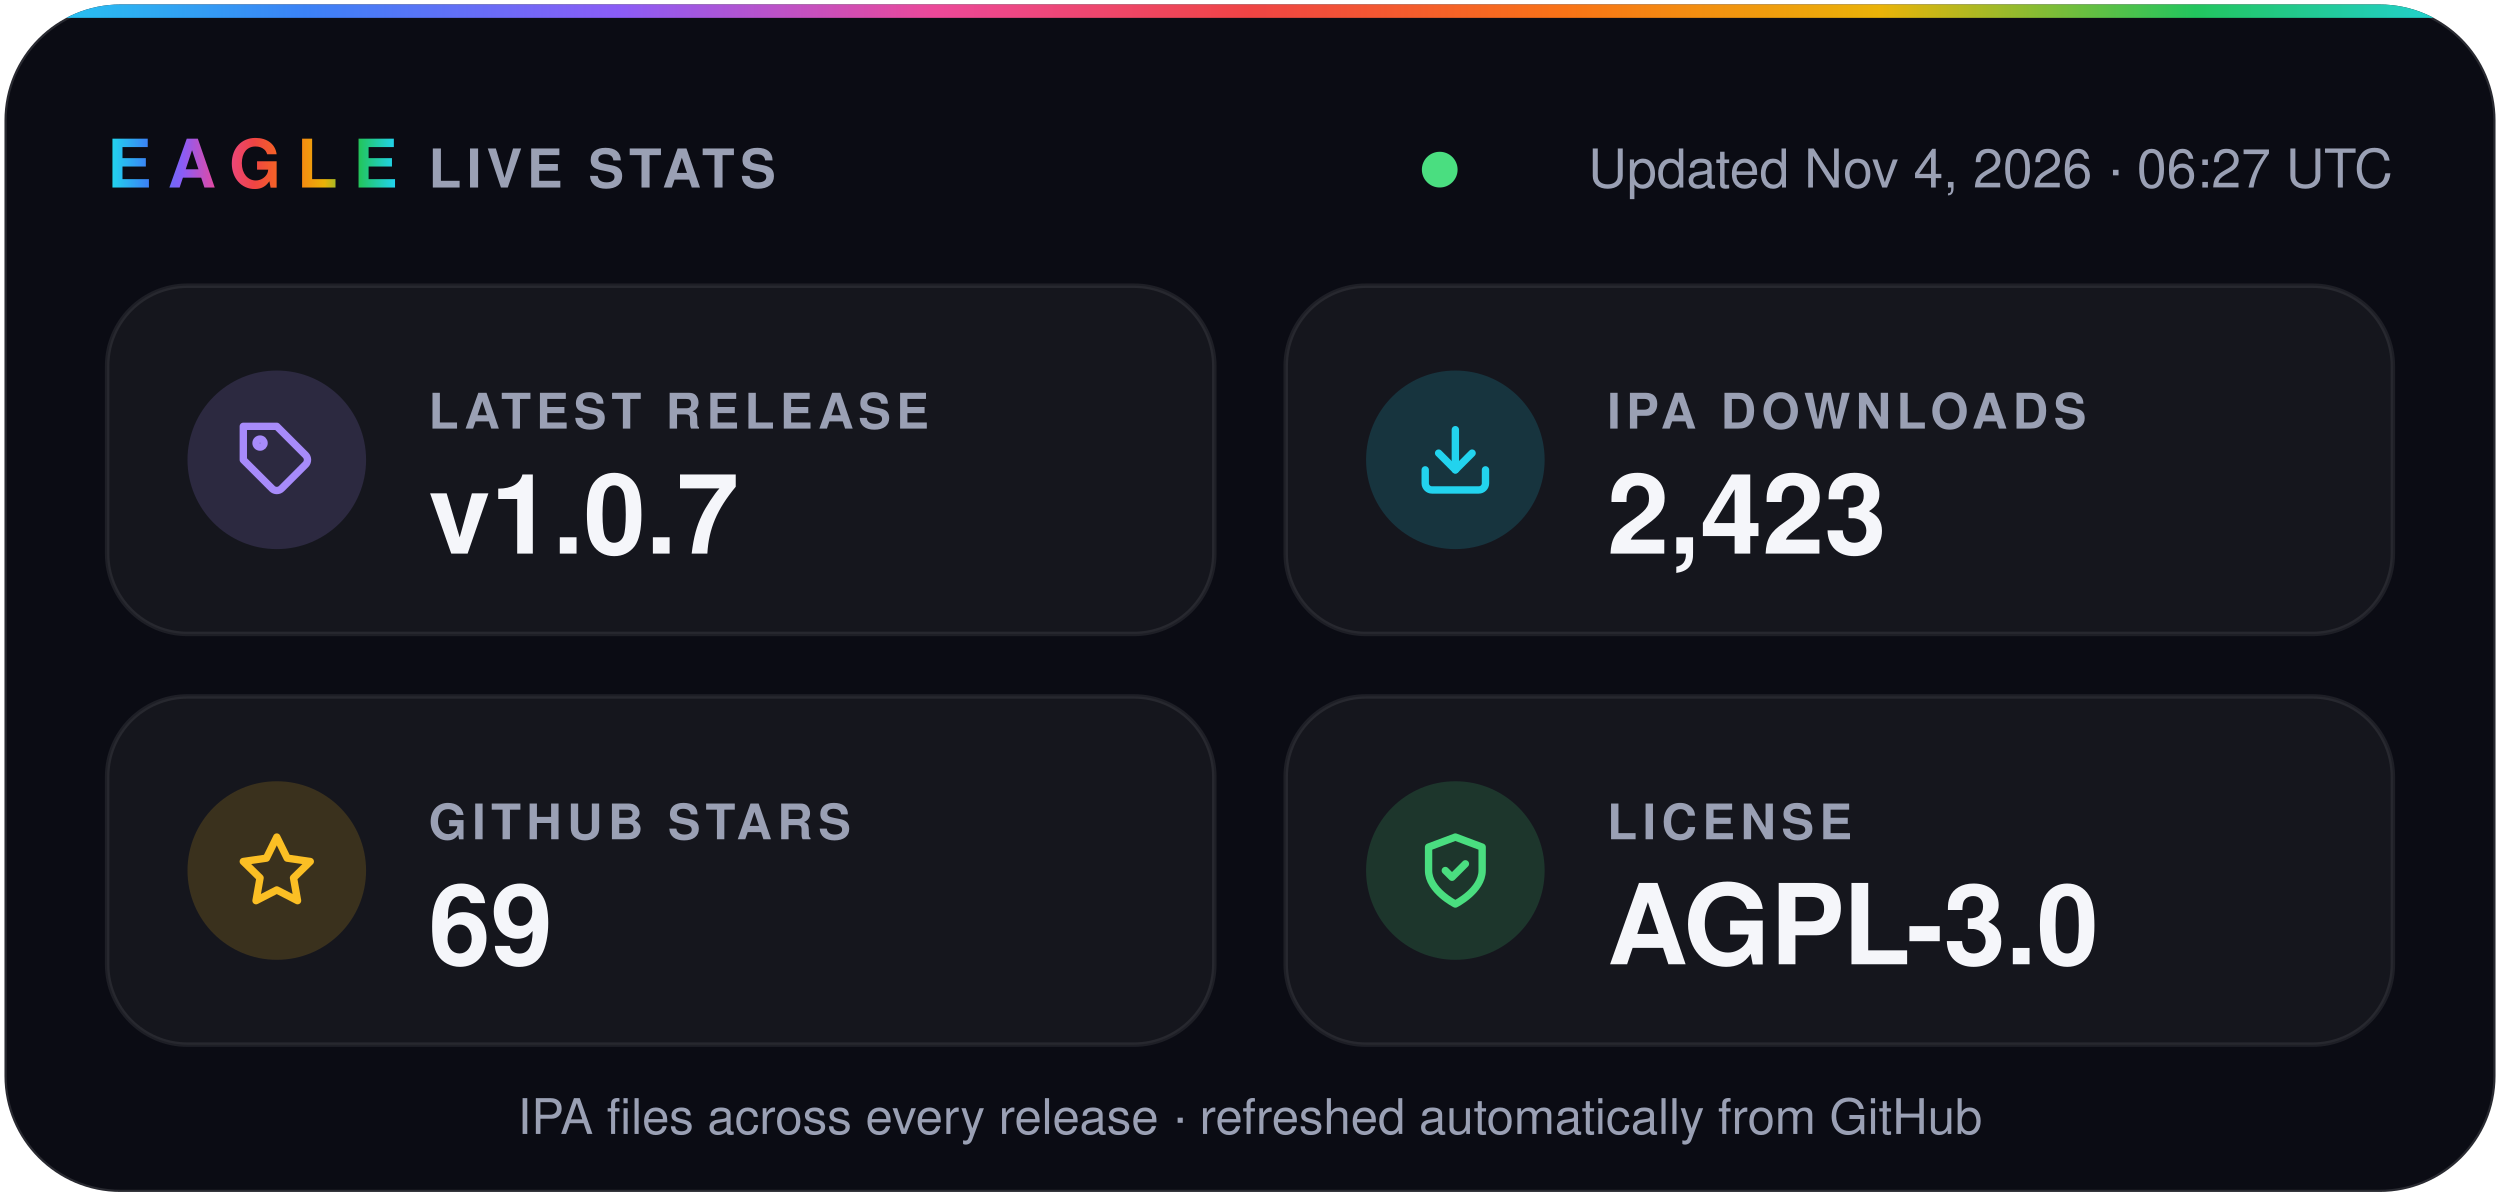
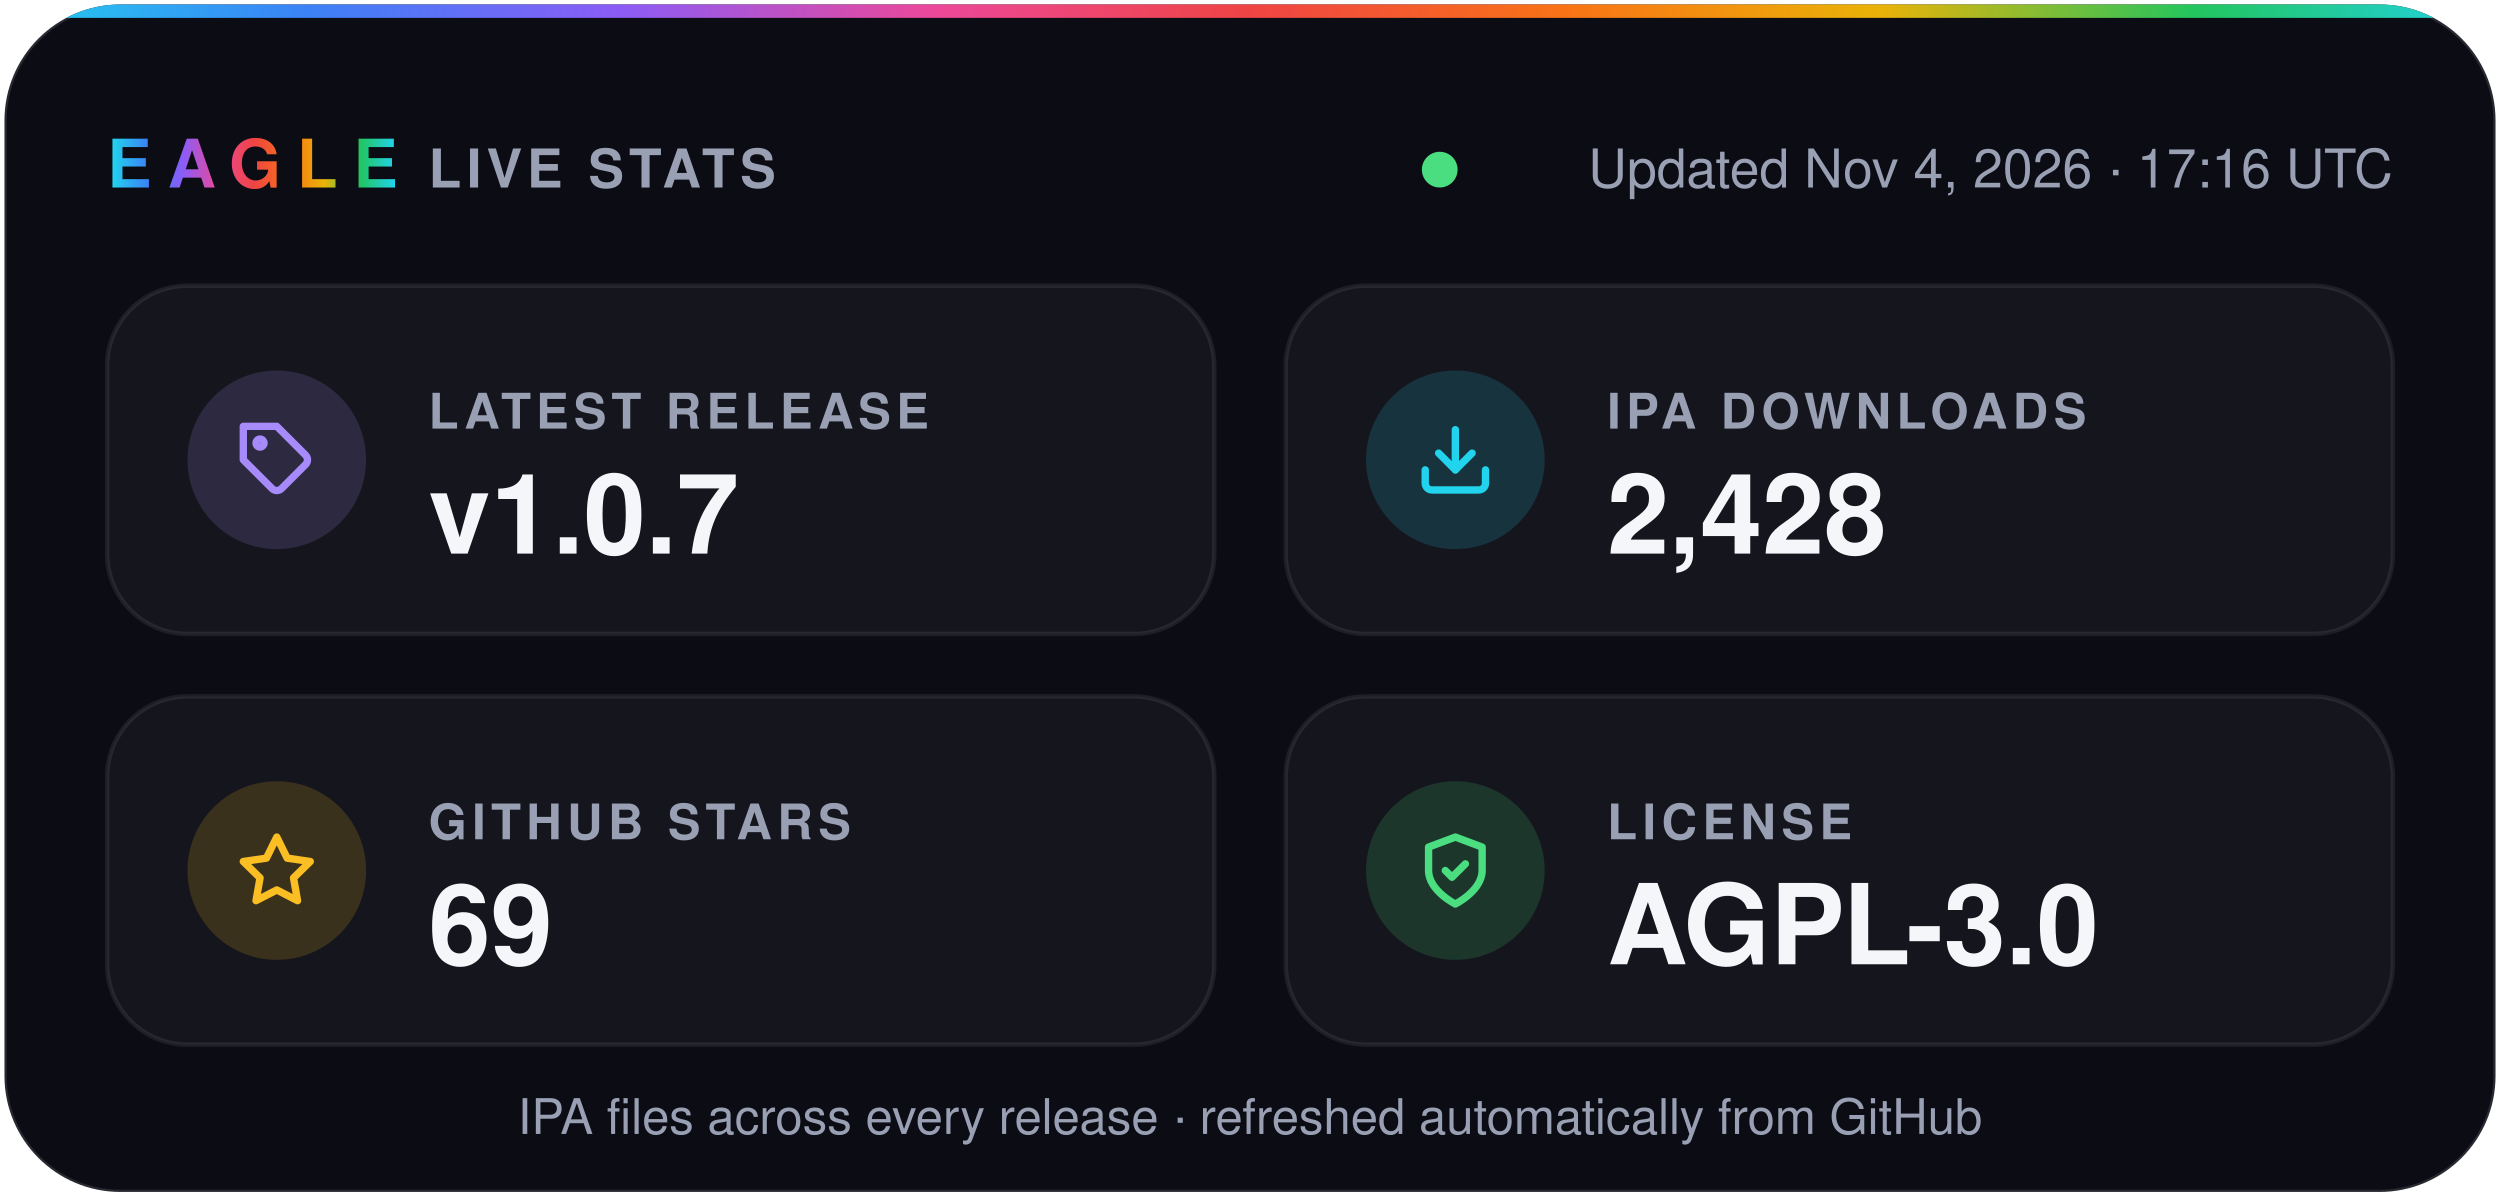
- <svg xmlns="http://www.w3.org/2000/svg" width="560" height="268" viewBox="0 0 560 268" role="img" aria-label="Eagle v1.0.7 · 2,423 IPA downloads · 69 stars · AGPL-3.0">
+ <svg xmlns="http://www.w3.org/2000/svg" width="560" height="268" viewBox="0 0 560 268" role="img" aria-label="Eagle v1.0.7 · 2,428 IPA downloads · 69 stars · AGPL-3.0">
  <defs>
    <linearGradient id="spectrum" x1="0%" y1="0%" x2="100%" y2="0%">
      <stop offset="0.0%" stop-color="#22d3ee" />
      <stop offset="12.5%" stop-color="#3b82f6" />
      <stop offset="25.0%" stop-color="#8b5cf6" />
      <stop offset="37.5%" stop-color="#ec4899" />
      <stop offset="50.0%" stop-color="#ef4444" />
      <stop offset="62.5%" stop-color="#f97316" />
      <stop offset="75.0%" stop-color="#eab308" />
      <stop offset="87.5%" stop-color="#22c55e" />
      <stop offset="100.0%" stop-color="#22d3ee" />
    </linearGradient>
    <clipPath id="card">
      <rect x="1" y="1" width="558" height="266" rx="26" />
    </clipPath>
  </defs>
  <g font-family="-apple-system, BlinkMacSystemFont, 'SF Pro Display', 'Segoe UI', Helvetica, Arial, sans-serif">
    <rect x="1" y="1" width="558" height="266" rx="26" fill="#0b0c14" stroke="#ffffff1f" />
    <rect width="560" height="4" fill="url(#spectrum)" clip-path="url(#card)" />
    <text x="24" y="42" fill="url(#spectrum)" font-size="15" font-weight="800" letter-spacing="3.5">EAGLE</text>
    <text x="96" y="42" fill="#9aa0b4" font-size="12" font-weight="600" letter-spacing="1.2">LIVE STATS</text>
    <circle cx="322.5" cy="38" r="4" fill="#4ade80" />
-     <text x="536" y="42" fill="#9aa0b4" font-size="12" text-anchor="end">Updated Nov 4, 2026 · 06:27 UTC</text>
+     <text x="536" y="42" fill="#9aa0b4" font-size="12" text-anchor="end">Updated Nov 4, 2026 · 17:16 UTC</text>
    <rect x="24" y="64" width="248" height="78" rx="18" fill="#ffffff0a" stroke="#ffffff14" />
    <circle cx="62" cy="103" r="20" fill="#a78bfa" fill-opacity="0.16" />
    <g transform="translate(53 94) scale(0.75)" fill="none" stroke="#a78bfa" stroke-width="2.2" stroke-linecap="round" stroke-linejoin="round">
      <path d="M20.6 13.4 13.4 20.6a2 2 0 0 1-2.8 0L2 12V2h10l8.6 8.6a2 2 0 0 1 0 2.8z" />
      <circle cx="7" cy="7" r="1.2" />
    </g>
    <text x="96" y="96" fill="#9aa0b4" font-size="11" font-weight="600" letter-spacing="1.2">LATEST RELEASE</text>
    <text x="96" y="124" fill="#f5f6fa" font-size="25" font-weight="700">v1.0.7</text>
    <rect x="288" y="64" width="248" height="78" rx="18" fill="#ffffff0a" stroke="#ffffff14" />
    <circle cx="326" cy="103" r="20" fill="#22d3ee" fill-opacity="0.16" />
    <g transform="translate(317 94) scale(0.75)" fill="none" stroke="#22d3ee" stroke-width="2.2" stroke-linecap="round" stroke-linejoin="round">
      <path d="M21 15v4a2 2 0 0 1-2 2H5a2 2 0 0 1-2-2v-4" />
      <path d="m7 10 5 5 5-5" />
      <path d="M12 15V3" />
    </g>
    <text x="360" y="96" fill="#9aa0b4" font-size="11" font-weight="600" letter-spacing="1.2">IPA DOWNLOADS</text>
-     <text x="360" y="124" fill="#f5f6fa" font-size="25" font-weight="700">2,423</text>
+     <text x="360" y="124" fill="#f5f6fa" font-size="25" font-weight="700">2,428</text>
    <rect x="24" y="156" width="248" height="78" rx="18" fill="#ffffff0a" stroke="#ffffff14" />
    <circle cx="62" cy="195" r="20" fill="#fbbf24" fill-opacity="0.16" />
    <g transform="translate(53 186) scale(0.75)" fill="none" stroke="#fbbf24" stroke-width="2.2" stroke-linecap="round" stroke-linejoin="round">
      <path d="m12 2 3.1 6.3 6.9 1-5 4.9 1.2 6.8-6.2-3.2-6.2 3.2L7 14.2 2 9.3l6.9-1z" />
    </g>
    <text x="96" y="188" fill="#9aa0b4" font-size="11" font-weight="600" letter-spacing="1.2">GITHUB STARS</text>
    <text x="96" y="216" fill="#f5f6fa" font-size="25" font-weight="700">69</text>
    <rect x="288" y="156" width="248" height="78" rx="18" fill="#ffffff0a" stroke="#ffffff14" />
    <circle cx="326" cy="195" r="20" fill="#4ade80" fill-opacity="0.16" />
    <g transform="translate(317 186) scale(0.75)" fill="none" stroke="#4ade80" stroke-width="2.2" stroke-linecap="round" stroke-linejoin="round">
      <path d="M12 22s8-4 8-10V5l-8-3-8 3v7c0 6 8 10 8 10z" />
      <path d="m9 12 2 2 4-4" />
    </g>
    <text x="360" y="188" fill="#9aa0b4" font-size="11" font-weight="600" letter-spacing="1.2">LICENSE</text>
    <text x="360" y="216" fill="#f5f6fa" font-size="25" font-weight="700">AGPL-3.0</text>
    <text x="280" y="254" fill="#9aa0b4" font-size="11" text-anchor="middle">IPA files across every release · refreshed automatically from GitHub</text>
  </g>
</svg>
